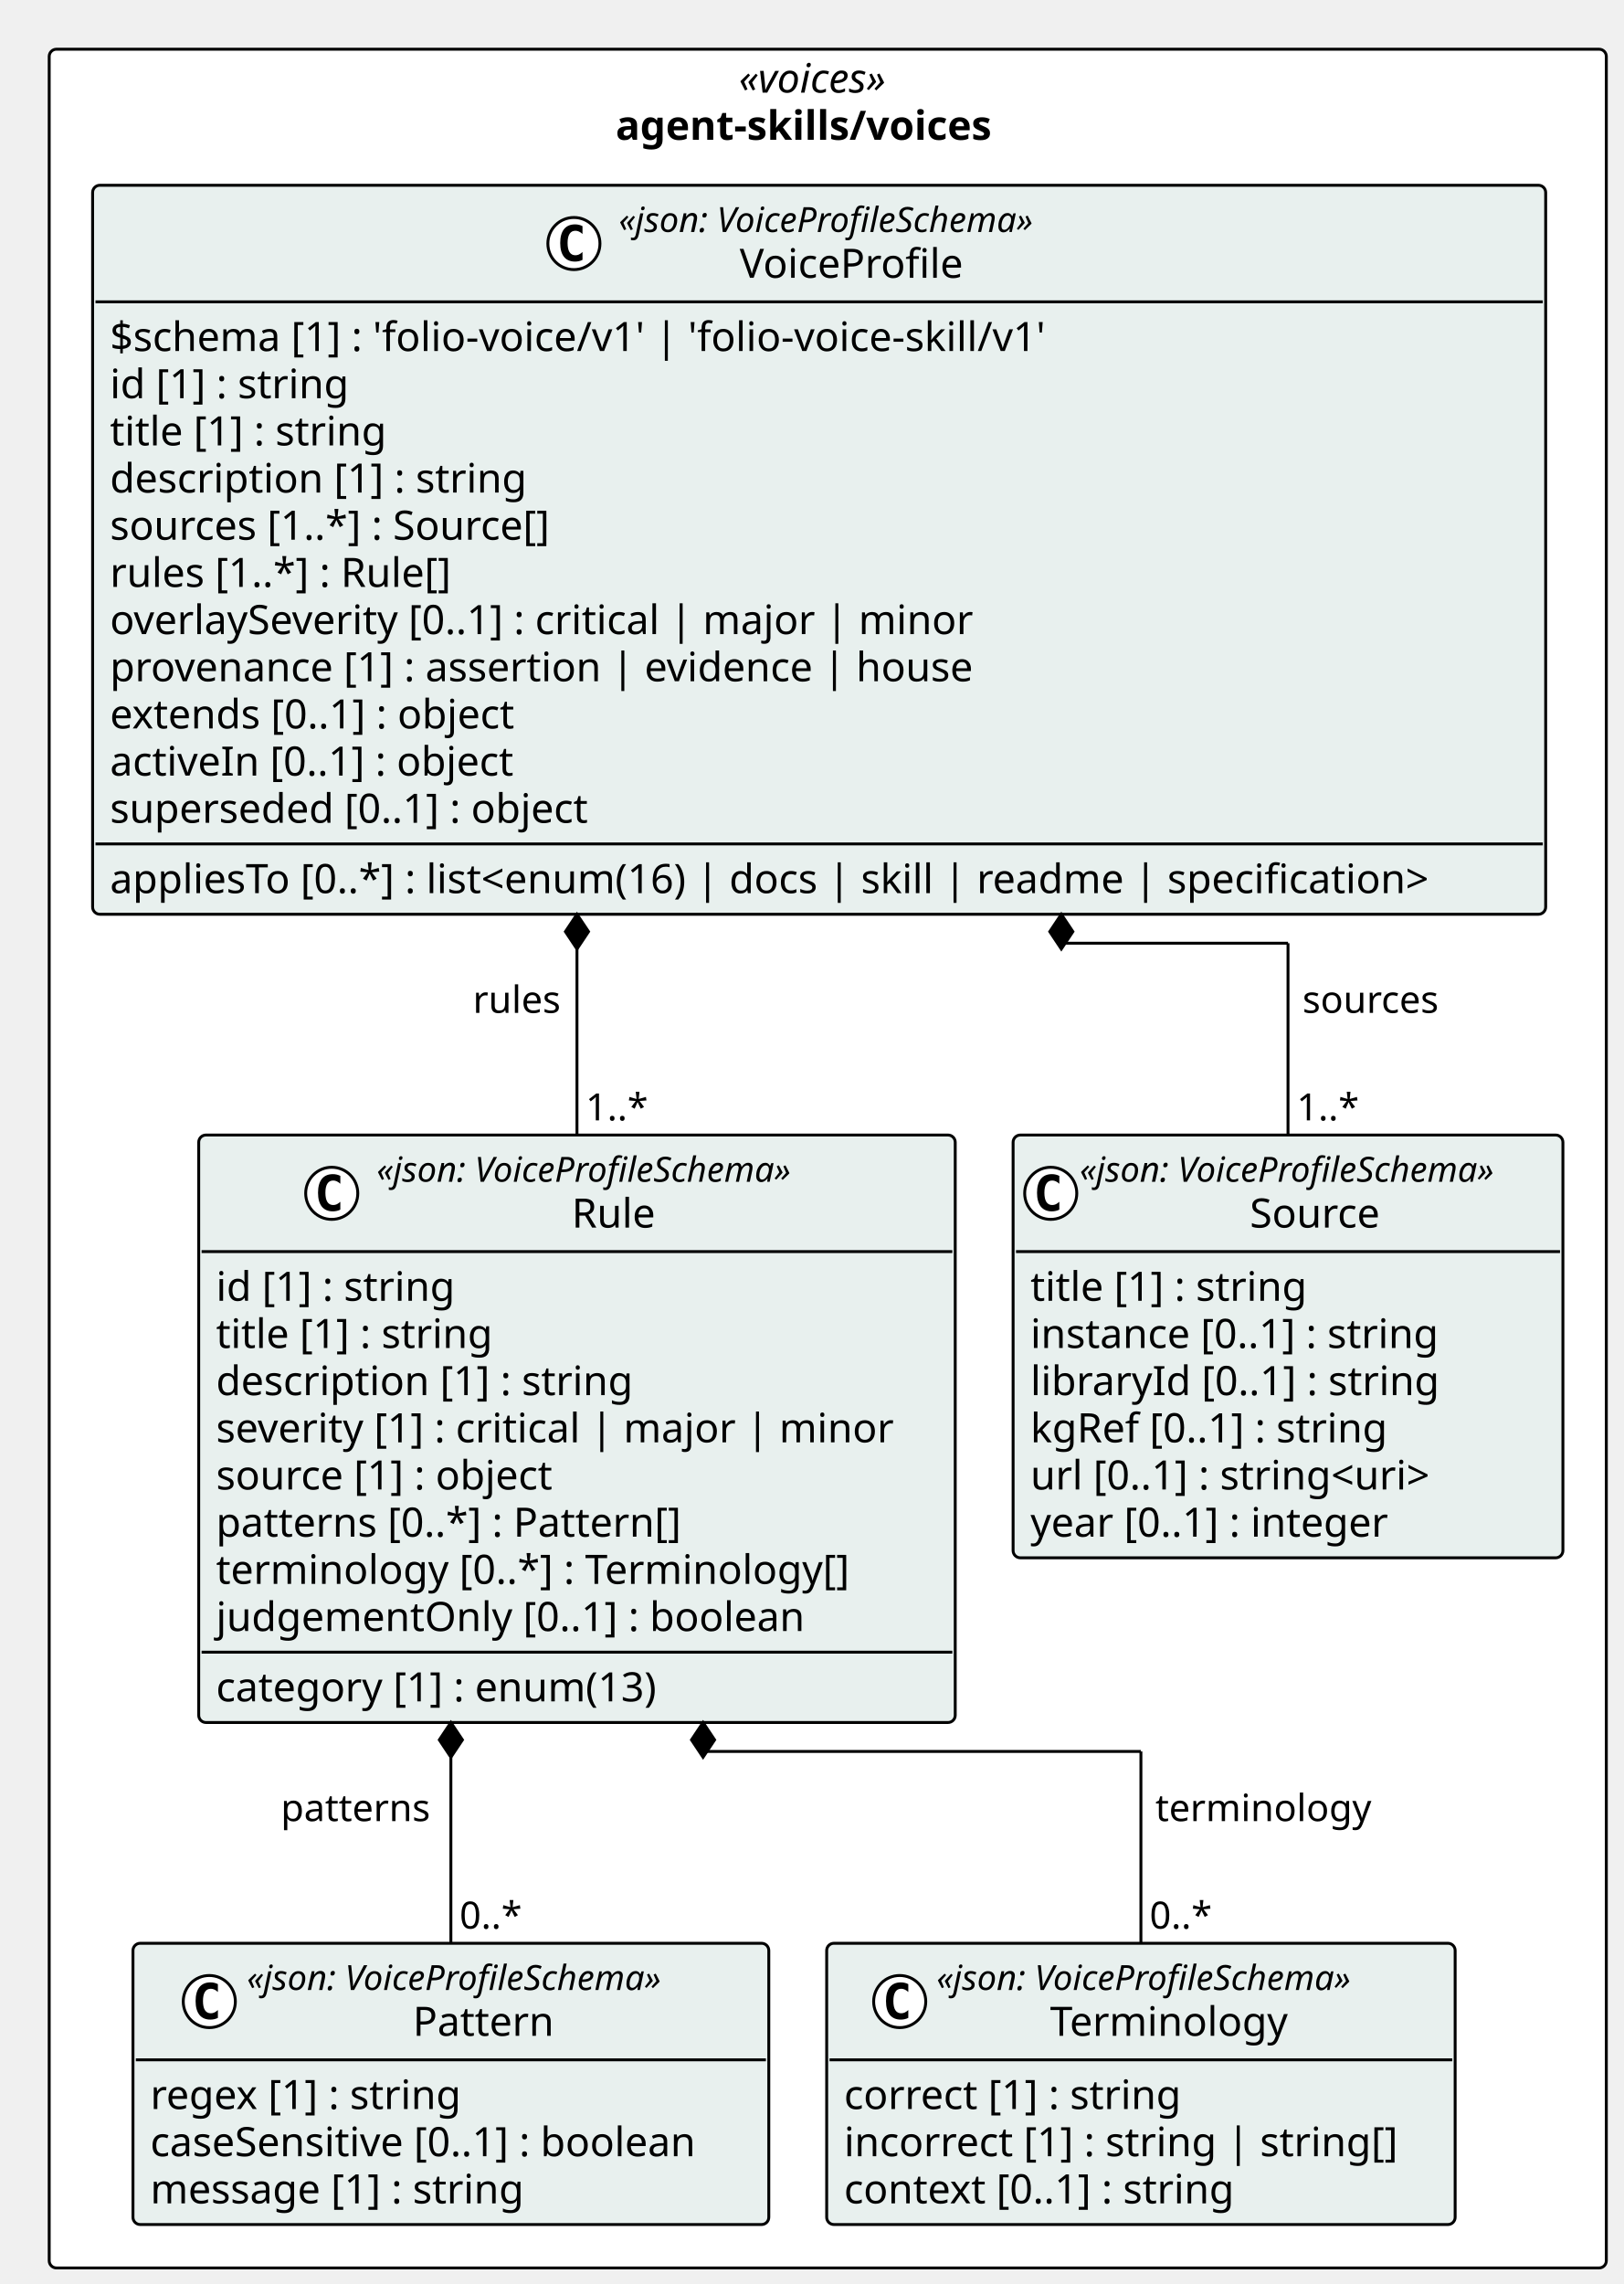
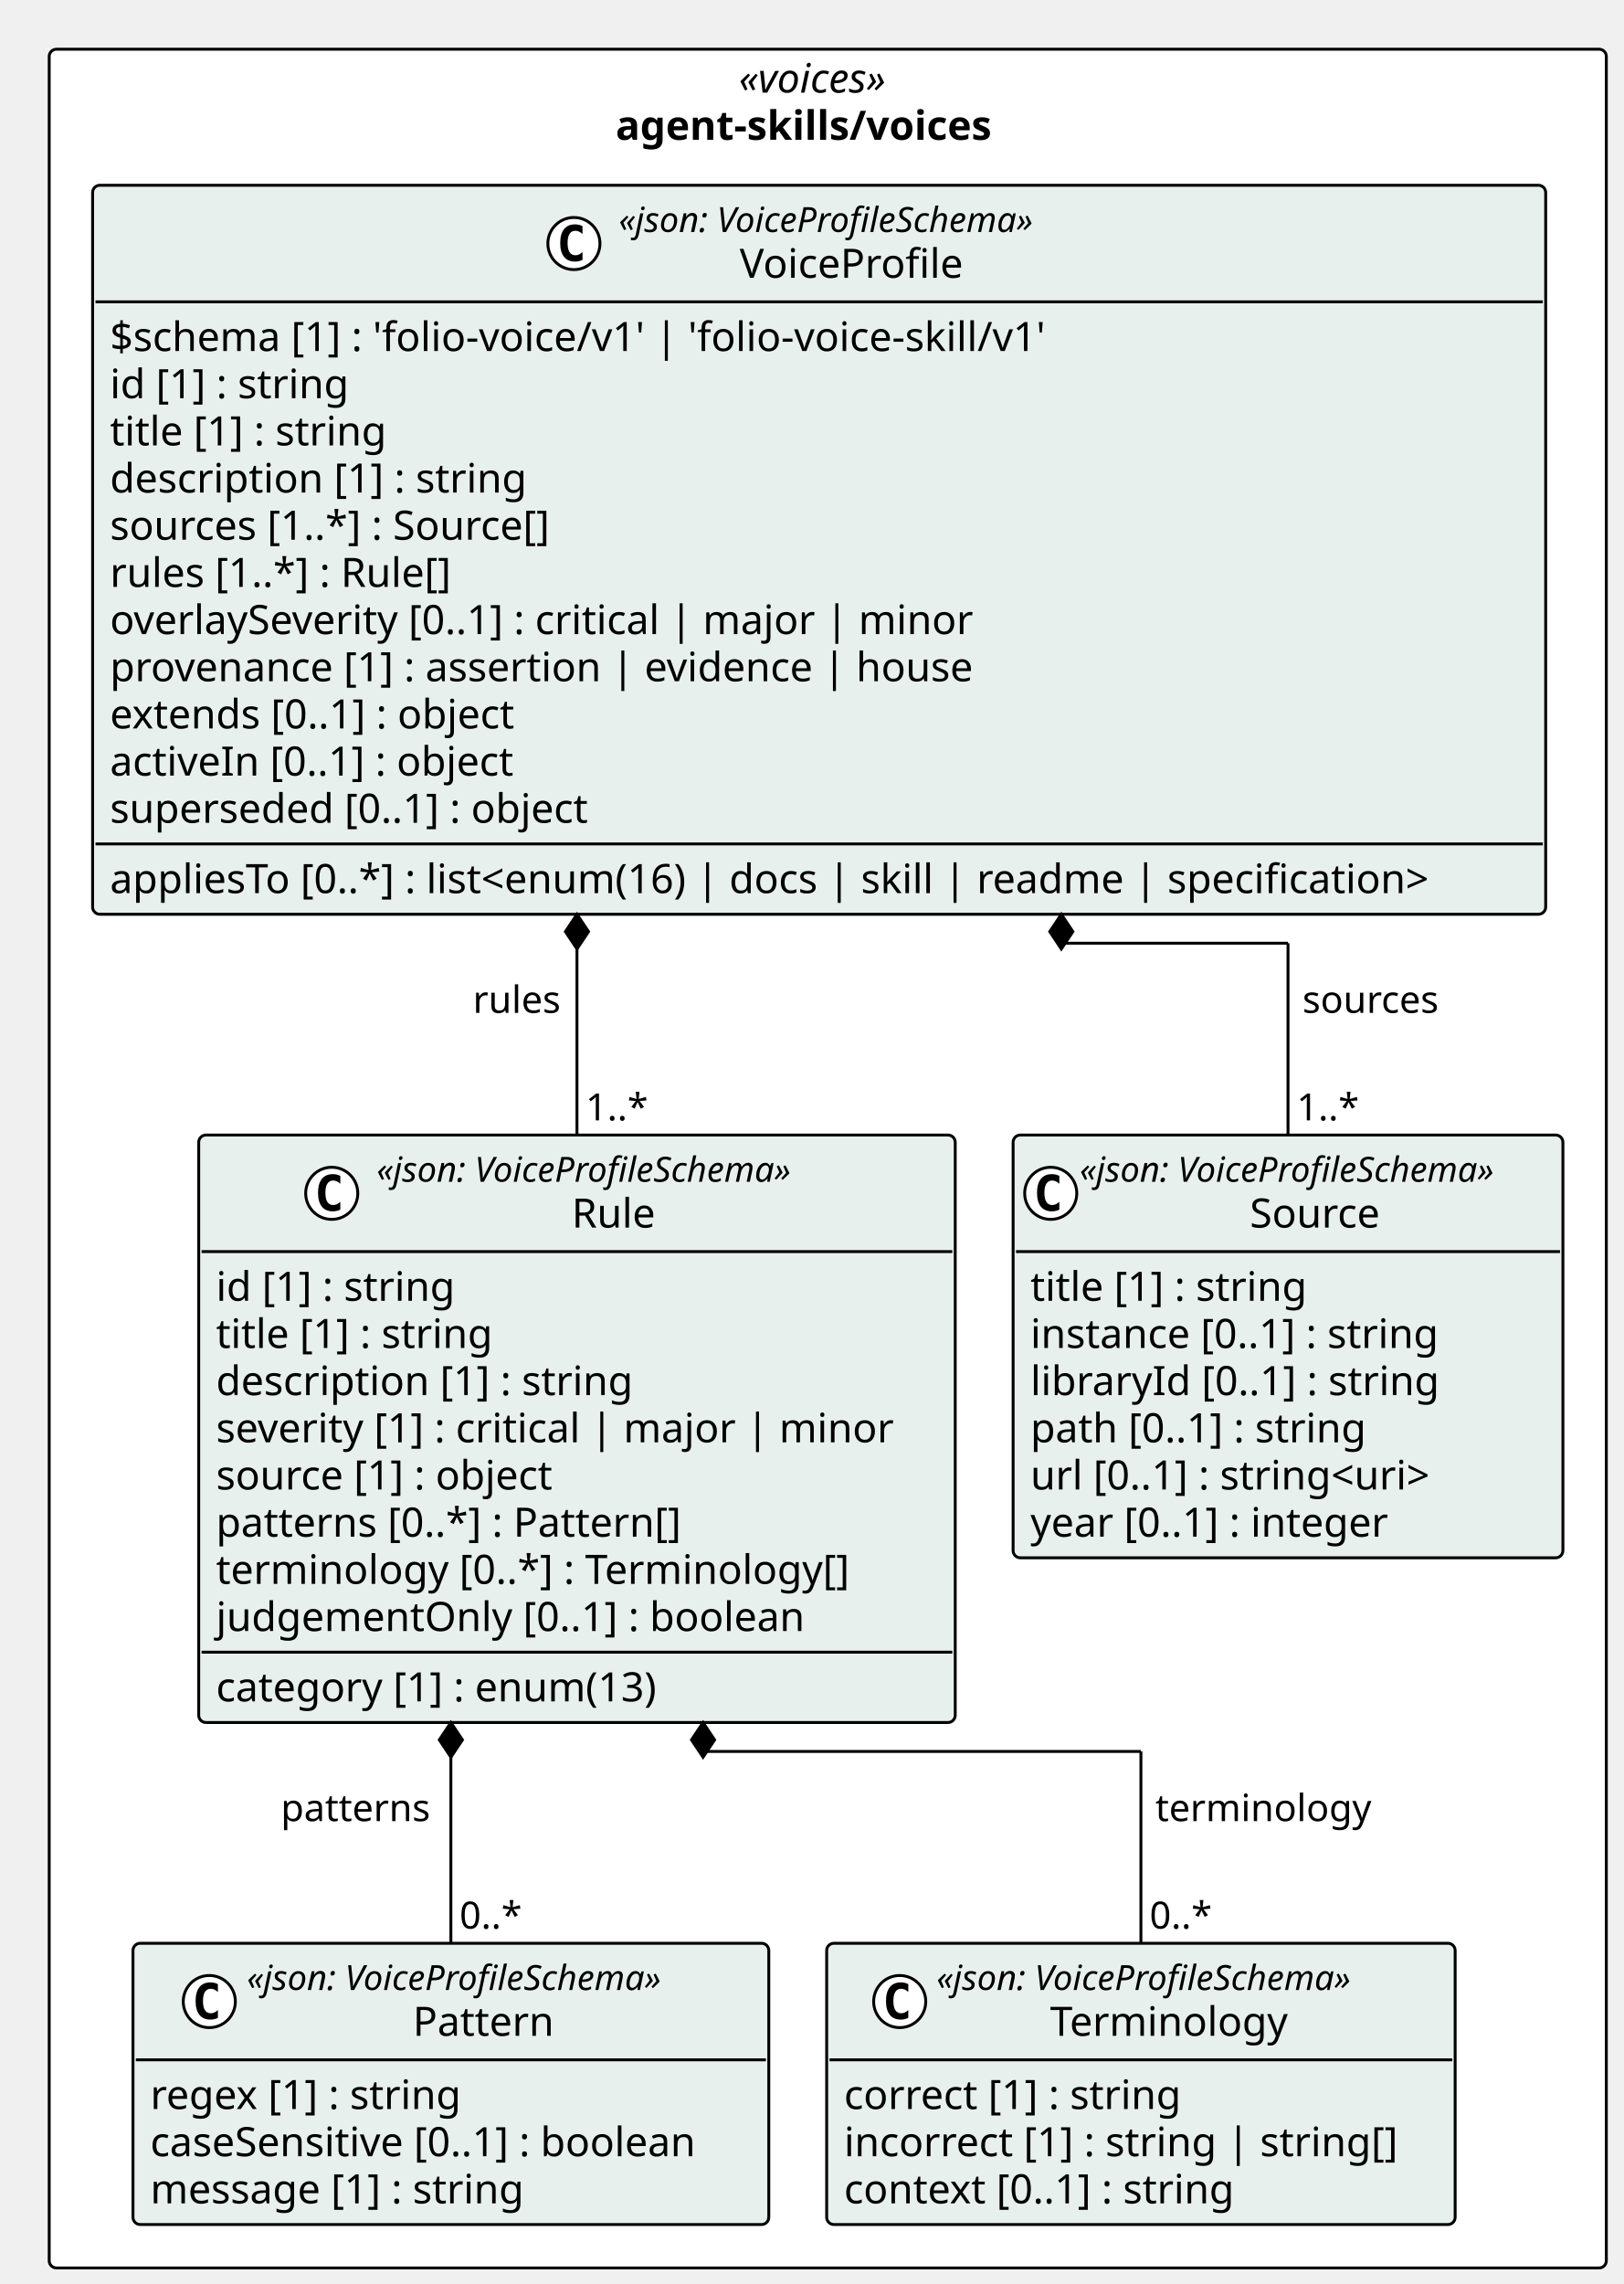
<svg xmlns="http://www.w3.org/2000/svg" contentStyleType="text/css" height="789px" preserveAspectRatio="none" style="width:561px;height:789px;background:#FFFFFF;" version="1.1" viewBox="0 0 561 789" width="561px" zoomAndPan="magnify">
  <defs />
  <g>
    <rect fill="#FFFFFF" height="766.453" rx="2.5" ry="2.5" style="stroke:#000000;stroke-width:1.0;" width="538.029" x="17" y="17" />
    <text fill="#000000" font-family="Verdana" font-size="14" font-style="italic" lengthAdjust="spacing" textLength="61.476" x="255.277" y="31.995">«voices»</text>
    <text fill="#000000" font-family="Verdana" font-size="14" font-weight="bold" lengthAdjust="spacing" textLength="146.59" x="212.72" y="48.292">agent-skills/voices</text>
    <g id="elem_agent_skills_voices_Source">
      <rect codeLine="11" fill="#E8F0EE" height="146.047" id="agent_skills_voices_Source" rx="2.5" ry="2.5" style="stroke:#000000;stroke-width:1.0;" width="189.973" x="350.056" y="392.094" />
      <ellipse cx="363.056" cy="412.227" fill="#FFFFFF" rx="9" ry="9" style="stroke:#000000;stroke-width:1.0;" />
      <path d="M366.025,417.867 Q365.447,418.164 364.806,418.305 Q364.166,418.461 363.462,418.461 Q360.962,418.461 359.634,416.82 Q358.322,415.164 358.322,412.039 Q358.322,408.914 359.634,407.258 Q360.962,405.602 363.462,405.602 Q364.166,405.602 364.806,405.758 Q365.462,405.914 366.025,406.211 L366.025,408.93 Q365.4,408.352 364.806,408.086 Q364.212,407.805 363.587,407.805 Q362.244,407.805 361.556,408.883 Q360.869,409.945 360.869,412.039 Q360.869,414.133 361.556,415.211 Q362.244,416.273 363.587,416.273 Q364.212,416.273 364.806,416.008 Q365.4,415.727 366.025,415.148 L366.025,417.867 Z " fill="#000000" />
      <text fill="#000000" font-family="Verdana" font-size="12" font-style="italic" lengthAdjust="spacing" textLength="165.973" x="373.056" y="408.232">«json: VoiceProfileSchema»</text>
      <text fill="#000000" font-family="Verdana" font-size="14" lengthAdjust="spacing" textLength="48.392" x="431.847" y="424.058">Source</text>
      <line style="stroke:#000000;stroke-width:1.0;" x1="351.056" x2="539.029" y1="432.359" y2="432.359" />
      <text fill="#000000" font-family="Verdana" font-size="14" lengthAdjust="spacing" textLength="105.458" x="356.056" y="449.354">title [1] : string</text>
      <text fill="#000000" font-family="Verdana" font-size="14" lengthAdjust="spacing" textLength="155.203" x="356.056" y="465.651">instance [0..1] : string</text>
      <text fill="#000000" font-family="Verdana" font-size="14" lengthAdjust="spacing" textLength="153.952" x="356.056" y="481.948">libraryId [0..1] : string</text>
-       <text fill="#000000" font-family="Verdana" font-size="14" lengthAdjust="spacing" textLength="136.158" x="356.056" y="498.245">kgRef [0..1] : string</text>
+       <text fill="#000000" font-family="Verdana" font-size="14" lengthAdjust="spacing" textLength="127.723" x="356.056" y="498.245">path [0..1] : string</text>
      <text fill="#000000" font-family="Verdana" font-size="14" lengthAdjust="spacing" textLength="156.393" x="356.056" y="514.542">url [0..1] : string&lt;uri&gt;</text>
      <text fill="#000000" font-family="Verdana" font-size="14" lengthAdjust="spacing" textLength="137.06" x="356.056" y="530.839">year [0..1] : integer</text>
    </g>
    <g id="elem_agent_skills_voices_Pattern">
      <rect codeLine="19" fill="#E8F0EE" height="97.156" id="agent_skills_voices_Pattern" rx="2.5" ry="2.5" style="stroke:#000000;stroke-width:1.0;" width="219.696" x="45.944" y="671.297" />
      <ellipse cx="72.32" cy="691.43" fill="#FFFFFF" rx="9" ry="9" style="stroke:#000000;stroke-width:1.0;" />
      <path d="M75.289,697.07 Q74.711,697.367 74.07,697.508 Q73.429,697.664 72.726,697.664 Q70.226,697.664 68.898,696.023 Q67.586,694.367 67.586,691.242 Q67.586,688.117 68.898,686.461 Q70.226,684.805 72.726,684.805 Q73.429,684.805 74.07,684.961 Q74.726,685.117 75.289,685.414 L75.289,688.133 Q74.664,687.555 74.07,687.289 Q73.476,687.008 72.851,687.008 Q71.507,687.008 70.82,688.086 Q70.132,689.148 70.132,691.242 Q70.132,693.336 70.82,694.414 Q71.507,695.477 72.851,695.477 Q73.476,695.477 74.07,695.211 Q74.664,694.93 75.289,694.352 L75.289,697.07 Z " fill="#000000" />
      <text fill="#000000" font-family="Verdana" font-size="12" font-style="italic" lengthAdjust="spacing" textLength="165.973" x="85.292" y="687.436">«json: VoiceProfileSchema»</text>
      <text fill="#000000" font-family="Verdana" font-size="14" lengthAdjust="spacing" textLength="51.242" x="142.658" y="703.261">Pattern</text>
      <line style="stroke:#000000;stroke-width:1.0;" x1="46.944" x2="264.641" y1="711.562" y2="711.562" />
      <text fill="#000000" font-family="Verdana" font-size="14" lengthAdjust="spacing" textLength="118.241" x="51.944" y="728.558">regex [1] : string</text>
      <text fill="#000000" font-family="Verdana" font-size="14" lengthAdjust="spacing" textLength="207.696" x="51.944" y="744.855">caseSensitive [0..1] : boolean</text>
      <text fill="#000000" font-family="Verdana" font-size="14" lengthAdjust="spacing" textLength="141.005" x="51.944" y="761.151">message [1] : string</text>
    </g>
    <g id="elem_agent_skills_voices_Terminology">
      <rect codeLine="24" fill="#E8F0EE" height="97.156" id="agent_skills_voices_Terminology" rx="2.5" ry="2.5" style="stroke:#000000;stroke-width:1.0;" width="217.153" x="285.641" y="671.297" />
      <ellipse cx="310.872" cy="691.43" fill="#FFFFFF" rx="9" ry="9" style="stroke:#000000;stroke-width:1.0;" />
      <path d="M313.841,697.07 Q313.262,697.367 312.622,697.508 Q311.981,697.664 311.278,697.664 Q308.778,697.664 307.45,696.023 Q306.137,694.367 306.137,691.242 Q306.137,688.117 307.45,686.461 Q308.778,684.805 311.278,684.805 Q311.981,684.805 312.622,684.961 Q313.278,685.117 313.841,685.414 L313.841,688.133 Q313.216,687.555 312.622,687.289 Q312.028,687.008 311.403,687.008 Q310.059,687.008 309.372,688.086 Q308.684,689.148 308.684,691.242 Q308.684,693.336 309.372,694.414 Q310.059,695.477 311.403,695.477 Q312.028,695.477 312.622,695.211 Q313.216,694.93 313.841,694.352 L313.841,697.07 Z " fill="#000000" />
      <text fill="#000000" font-family="Verdana" font-size="12" font-style="italic" lengthAdjust="spacing" textLength="165.973" x="323.59" y="687.436">«json: VoiceProfileSchema»</text>
      <text fill="#000000" font-family="Verdana" font-size="14" lengthAdjust="spacing" textLength="87.514" x="362.82" y="703.261">Terminology</text>
      <line style="stroke:#000000;stroke-width:1.0;" x1="286.641" x2="501.794" y1="711.562" y2="711.562" />
      <text fill="#000000" font-family="Verdana" font-size="14" lengthAdjust="spacing" textLength="127.661" x="291.641" y="728.558">correct [1] : string</text>
      <text fill="#000000" font-family="Verdana" font-size="14" lengthAdjust="spacing" textLength="205.153" x="291.641" y="744.855">incorrect [1] : string | string[]</text>
      <text fill="#000000" font-family="Verdana" font-size="14" lengthAdjust="spacing" textLength="148.907" x="291.641" y="761.151">context [0..1] : string</text>
    </g>
    <g id="elem_agent_skills_voices_Rule">
      <rect codeLine="29" fill="#E8F0EE" height="202.938" id="agent_skills_voices_Rule" rx="2.5" ry="2.5" style="stroke:#000000;stroke-width:1.0;" width="261.396" x="68.661" y="392.094" />
      <ellipse cx="114.622" cy="412.227" fill="#FFFFFF" rx="9" ry="9" style="stroke:#000000;stroke-width:1.0;" />
      <path d="M117.591,417.867 Q117.013,418.164 116.372,418.305 Q115.731,418.461 115.028,418.461 Q112.528,418.461 111.2,416.82 Q109.888,415.164 109.888,412.039 Q109.888,408.914 111.2,407.258 Q112.528,405.602 115.028,405.602 Q115.731,405.602 116.372,405.758 Q117.028,405.914 117.591,406.211 L117.591,408.93 Q116.966,408.352 116.372,408.086 Q115.778,407.805 115.153,407.805 Q113.81,407.805 113.122,408.883 Q112.435,409.945 112.435,412.039 Q112.435,414.133 113.122,415.211 Q113.81,416.273 115.153,416.273 Q115.778,416.273 116.372,416.008 Q116.966,415.727 117.591,415.148 L117.591,417.867 Z " fill="#000000" />
      <text fill="#000000" font-family="Verdana" font-size="12" font-style="italic" lengthAdjust="spacing" textLength="165.973" x="130.122" y="408.232">«json: VoiceProfileSchema»</text>
      <text fill="#000000" font-family="Verdana" font-size="14" lengthAdjust="spacing" textLength="31.104" x="197.557" y="424.058">Rule</text>
      <line style="stroke:#000000;stroke-width:1.0;" x1="69.661" x2="329.056" y1="432.359" y2="432.359" />
      <text fill="#000000" font-family="Verdana" font-size="14" lengthAdjust="spacing" textLength="90.863" x="74.661" y="449.354">id [1] : string</text>
      <text fill="#000000" font-family="Verdana" font-size="14" lengthAdjust="spacing" textLength="105.458" x="74.661" y="465.651">title [1] : string</text>
      <text fill="#000000" font-family="Verdana" font-size="14" lengthAdjust="spacing" textLength="155.928" x="74.661" y="481.948">description [1] : string</text>
      <text fill="#000000" font-family="Verdana" font-size="14" lengthAdjust="spacing" textLength="249.395" x="74.661" y="498.245">severity [1] : critical | major | minor</text>
      <text fill="#000000" font-family="Verdana" font-size="14" lengthAdjust="spacing" textLength="127.839" x="74.661" y="514.542">source [1] : object</text>
      <text fill="#000000" font-family="Verdana" font-size="14" lengthAdjust="spacing" textLength="174.945" x="74.661" y="530.839">patterns [0..*] : Pattern[]</text>
      <text fill="#000000" font-family="Verdana" font-size="14" lengthAdjust="spacing" textLength="236.688" x="74.661" y="547.136">terminology [0..*] : Terminology[]</text>
      <text fill="#000000" font-family="Verdana" font-size="14" lengthAdjust="spacing" textLength="219.509" x="74.661" y="563.433">judgementOnly [0..1] : boolean</text>
      <line style="stroke:#000000;stroke-width:1.0;" x1="69.661" x2="329.056" y1="570.734" y2="570.734" />
      <text fill="#000000" font-family="Verdana" font-size="14" lengthAdjust="spacing" textLength="168.506" x="74.661" y="587.73">category [1] : enum(13)</text>
    </g>
    <g id="elem_agent_skills_voices_VoiceProfile">
      <rect codeLine="40" fill="#E8F0EE" height="251.828" id="agent_skills_voices_VoiceProfile" rx="2.5" ry="2.5" style="stroke:#000000;stroke-width:1.0;" width="502.075" x="32" y="64" />
      <ellipse cx="198.301" cy="84.133" fill="#FFFFFF" rx="9" ry="9" style="stroke:#000000;stroke-width:1.0;" />
      <path d="M201.27,89.773 Q200.692,90.07 200.051,90.211 Q199.411,90.367 198.708,90.367 Q196.208,90.367 194.879,88.727 Q193.567,87.07 193.567,83.945 Q193.567,80.82 194.879,79.164 Q196.208,77.508 198.708,77.508 Q199.411,77.508 200.051,77.664 Q200.708,77.82 201.27,78.117 L201.27,80.836 Q200.645,80.258 200.051,79.992 Q199.458,79.711 198.833,79.711 Q197.489,79.711 196.801,80.789 Q196.114,81.852 196.114,83.945 Q196.114,86.039 196.801,87.117 Q197.489,88.18 198.833,88.18 Q199.458,88.18 200.051,87.914 Q200.645,87.633 201.27,87.055 L201.27,89.773 Z " fill="#000000" />
      <text fill="#000000" font-family="Verdana" font-size="12" font-style="italic" lengthAdjust="spacing" textLength="165.973" x="213.801" y="80.139">«json: VoiceProfileSchema»</text>
      <text fill="#000000" font-family="Verdana" font-size="14" lengthAdjust="spacing" textLength="82.428" x="255.574" y="95.964">VoiceProfile</text>
      <line style="stroke:#000000;stroke-width:1.0;" x1="33" x2="533.075" y1="104.266" y2="104.266" />
      <text fill="#000000" font-family="Verdana" font-size="14" lengthAdjust="spacing" textLength="350.335" x="38" y="121.261">$schema [1] : 'folio-voice/v1' | 'folio-voice-skill/v1'</text>
      <text fill="#000000" font-family="Verdana" font-size="14" lengthAdjust="spacing" textLength="90.863" x="38" y="137.558">id [1] : string</text>
      <text fill="#000000" font-family="Verdana" font-size="14" lengthAdjust="spacing" textLength="105.458" x="38" y="153.855">title [1] : string</text>
      <text fill="#000000" font-family="Verdana" font-size="14" lengthAdjust="spacing" textLength="155.928" x="38" y="170.151">description [1] : string</text>
      <text fill="#000000" font-family="Verdana" font-size="14" lengthAdjust="spacing" textLength="167.207" x="38" y="186.448">sources [1..*] : Source[]</text>
      <text fill="#000000" font-family="Verdana" font-size="14" lengthAdjust="spacing" textLength="130.252" x="38" y="202.745">rules [1..*] : Rule[]</text>
      <text fill="#000000" font-family="Verdana" font-size="14" lengthAdjust="spacing" textLength="320.769" x="38" y="219.042">overlaySeverity [0..1] : critical | major | minor</text>
      <text fill="#000000" font-family="Verdana" font-size="14" lengthAdjust="spacing" textLength="317.919" x="38" y="235.339">provenance [1] : assertion | evidence | house</text>
      <text fill="#000000" font-family="Verdana" font-size="14" lengthAdjust="spacing" textLength="154.902" x="38" y="251.636">extends [0..1] : object</text>
      <text fill="#000000" font-family="Verdana" font-size="14" lengthAdjust="spacing" textLength="154.403" x="38" y="267.933">activeIn [0..1] : object</text>
      <text fill="#000000" font-family="Verdana" font-size="14" lengthAdjust="spacing" textLength="180.565" x="38" y="284.229">superseded [0..1] : object</text>
      <line style="stroke:#000000;stroke-width:1.0;" x1="33" x2="533.075" y1="291.531" y2="291.531" />
      <text fill="#000000" font-family="Verdana" font-size="14" lengthAdjust="spacing" textLength="490.075" x="38" y="308.526">appliesTo [0..*] : list&lt;enum(16) | docs | skill | readme | specification&gt;</text>
    </g>
    <line style="stroke:#000000;stroke-width:1.0;" x1="366.717" x2="366.717" y1="315.828" y2="325.828" />
    <line style="stroke:#000000;stroke-width:1.0;" x1="366.717" x2="445.043" y1="325.828" y2="325.828" />
    <line style="stroke:#000000;stroke-width:1.0;" x1="445.043" x2="445.043" y1="325.828" y2="392.094" />
    <polygon fill="#000000" points="366.717,315.828,362.717,321.828,366.717,327.828,370.717,321.828,366.717,315.828" style="stroke:#000000;stroke-width:1.0;" />
    <text fill="#000000" font-family="Verdana" font-size="13" lengthAdjust="spacing" textLength="50.229" x="450.043" y="349.895">sources</text>
    <text fill="#000000" font-family="Verdana" font-size="13" lengthAdjust="spacing" textLength="23.036" x="448.043" y="387.028">1..*</text>
    <line style="stroke:#000000;stroke-width:1.0;" x1="155.792" x2="155.792" y1="595.031" y2="671.297" />
    <polygon fill="#000000" points="155.792,595.031,151.792,601.031,155.792,607.031,159.792,601.031,155.792,595.031" style="stroke:#000000;stroke-width:1.0;" />
    <text fill="#000000" font-family="Verdana" font-size="13" lengthAdjust="spacing" textLength="54.768" x="97.025" y="629.098">patterns</text>
    <text fill="#000000" font-family="Verdana" font-size="13" lengthAdjust="spacing" textLength="23.036" x="158.792" y="666.231">0..*</text>
    <line style="stroke:#000000;stroke-width:1.0;" x1="242.924" x2="242.924" y1="595.031" y2="605.031" />
    <line style="stroke:#000000;stroke-width:1.0;" x1="242.924" x2="394.217" y1="605.031" y2="605.031" />
    <line style="stroke:#000000;stroke-width:1.0;" x1="394.217" x2="394.217" y1="605.031" y2="671.297" />
    <polygon fill="#000000" points="242.924,595.031,238.924,601.031,242.924,607.031,246.924,601.031,242.924,595.031" style="stroke:#000000;stroke-width:1.0;" />
    <text fill="#000000" font-family="Verdana" font-size="13" lengthAdjust="spacing" textLength="78.419" x="399.217" y="629.098">terminology</text>
    <text fill="#000000" font-family="Verdana" font-size="13" lengthAdjust="spacing" textLength="23.036" x="397.217" y="666.231">0..*</text>
    <line style="stroke:#000000;stroke-width:1.0;" x1="199.358" x2="199.358" y1="315.828" y2="392.094" />
    <polygon fill="#000000" points="199.358,315.828,195.358,321.828,199.358,327.828,203.358,321.828,199.358,315.828" style="stroke:#000000;stroke-width:1.0;" />
    <text fill="#000000" font-family="Verdana" font-size="13" lengthAdjust="spacing" textLength="31.967" x="163.392" y="349.895">rules</text>
    <text fill="#000000" font-family="Verdana" font-size="13" lengthAdjust="spacing" textLength="23.036" x="202.358" y="387.028">1..*</text>
  </g>
</svg>
